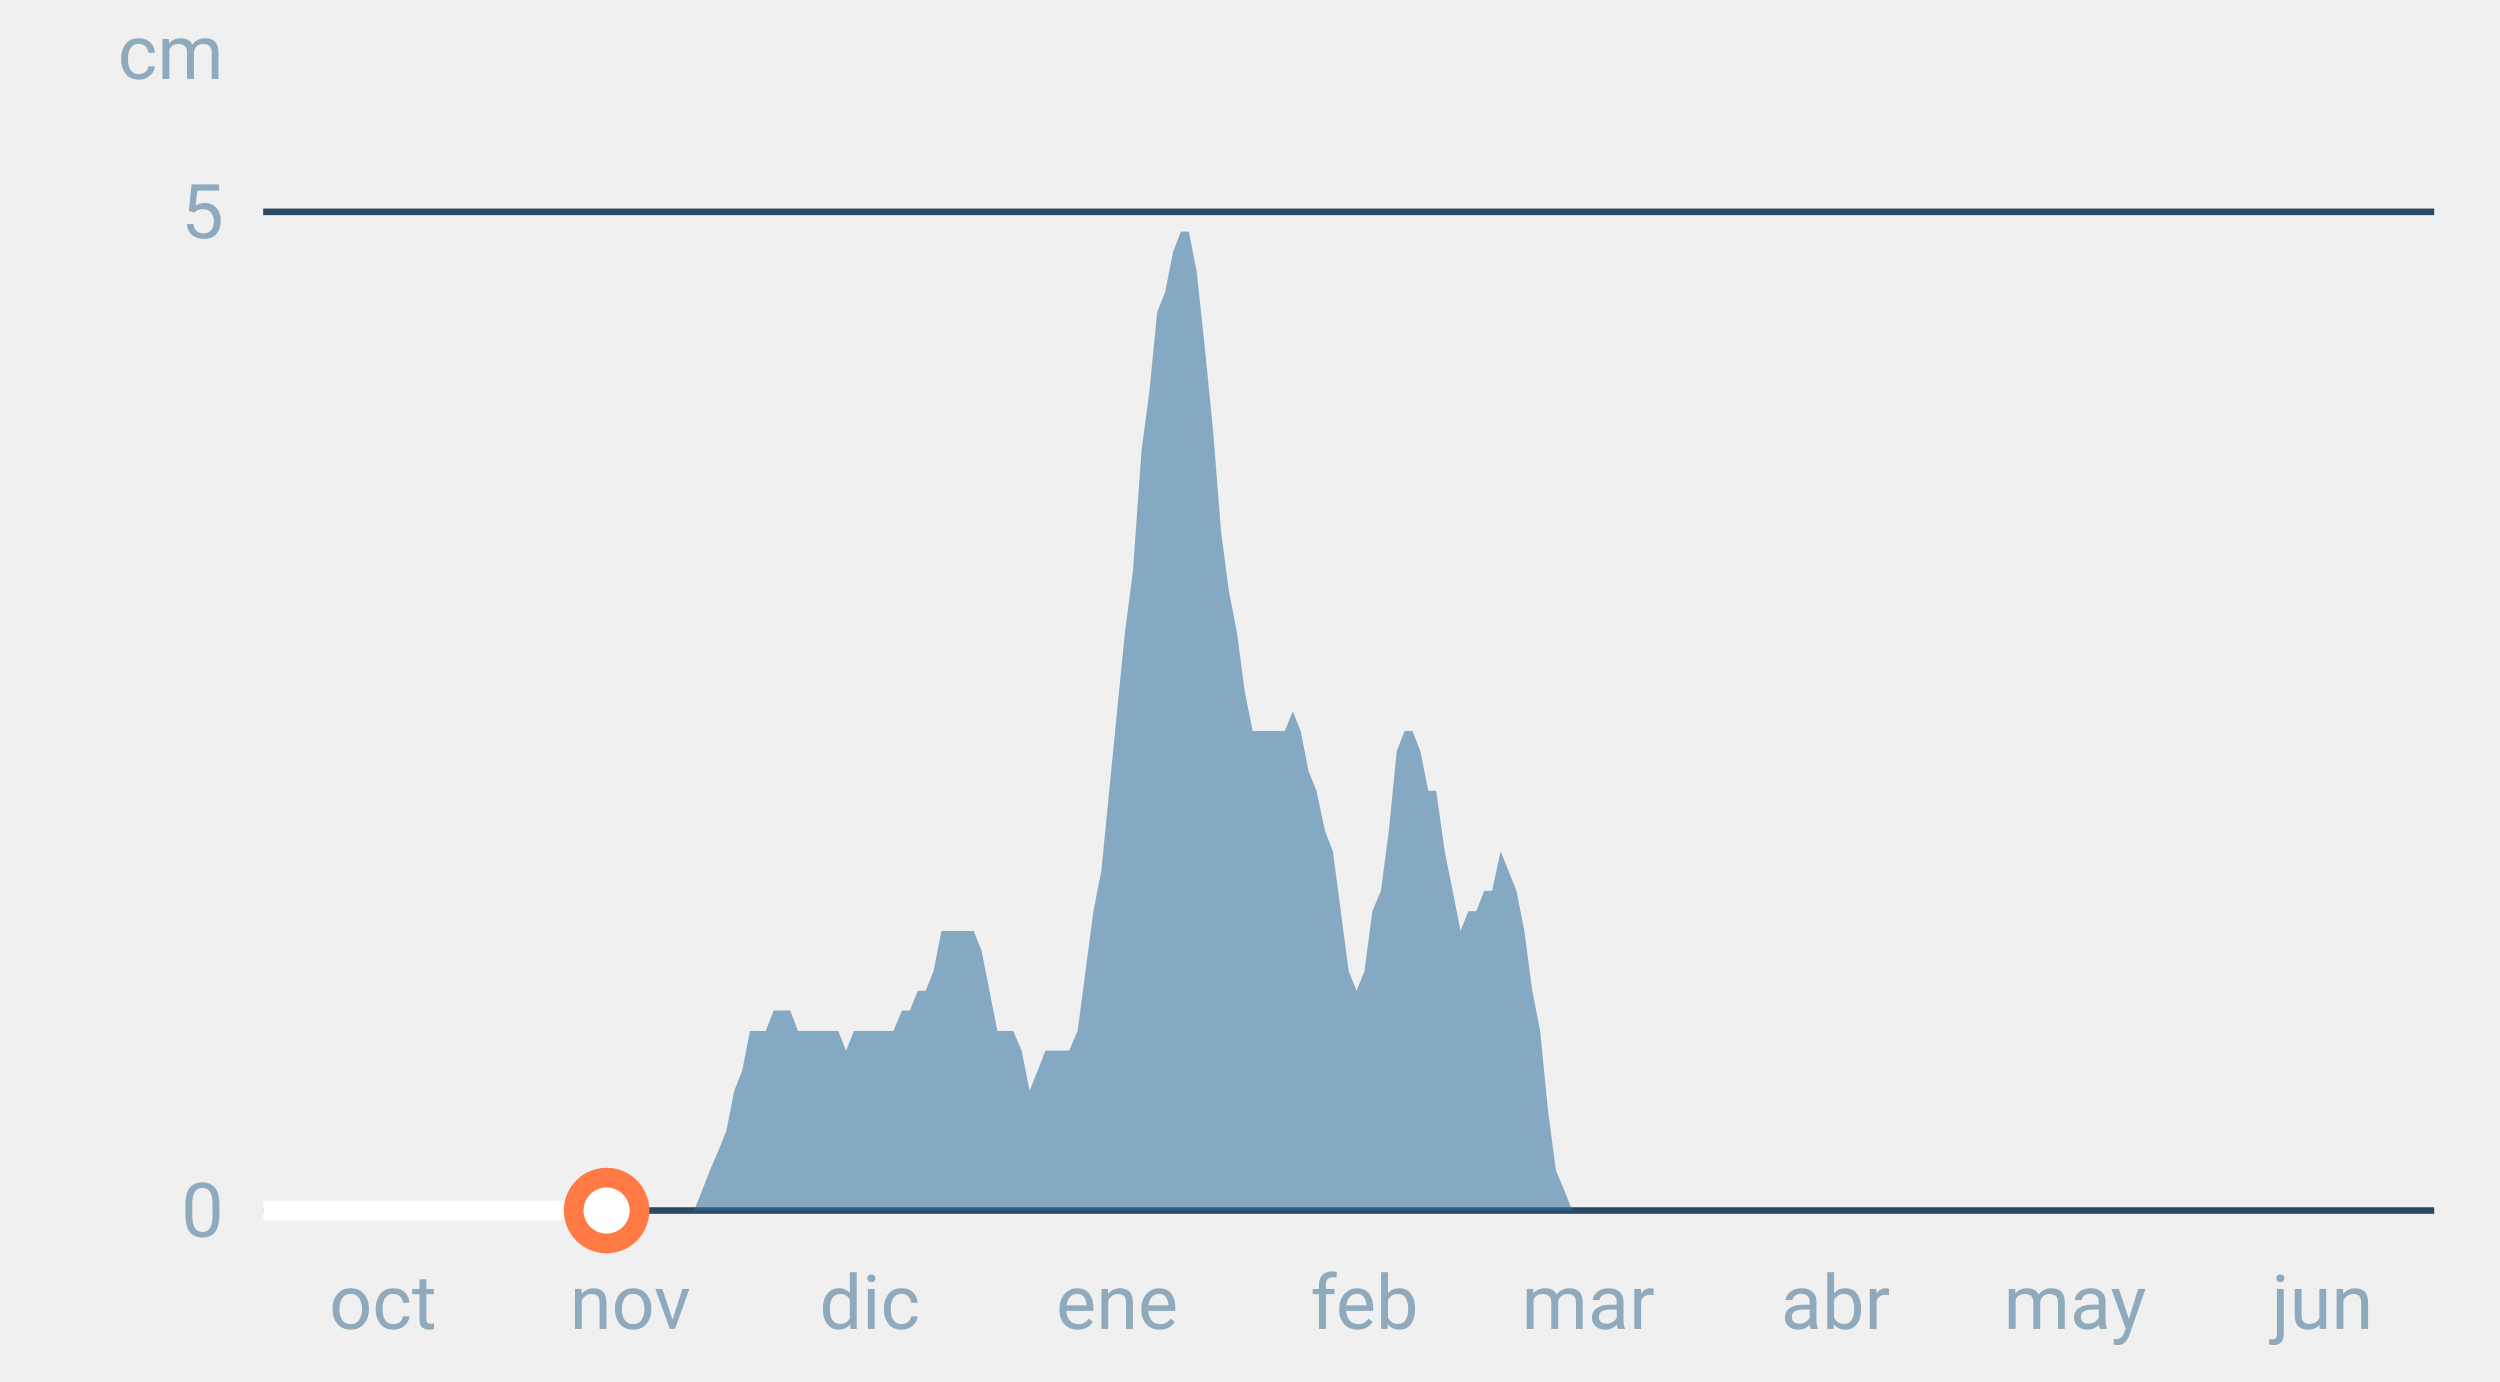
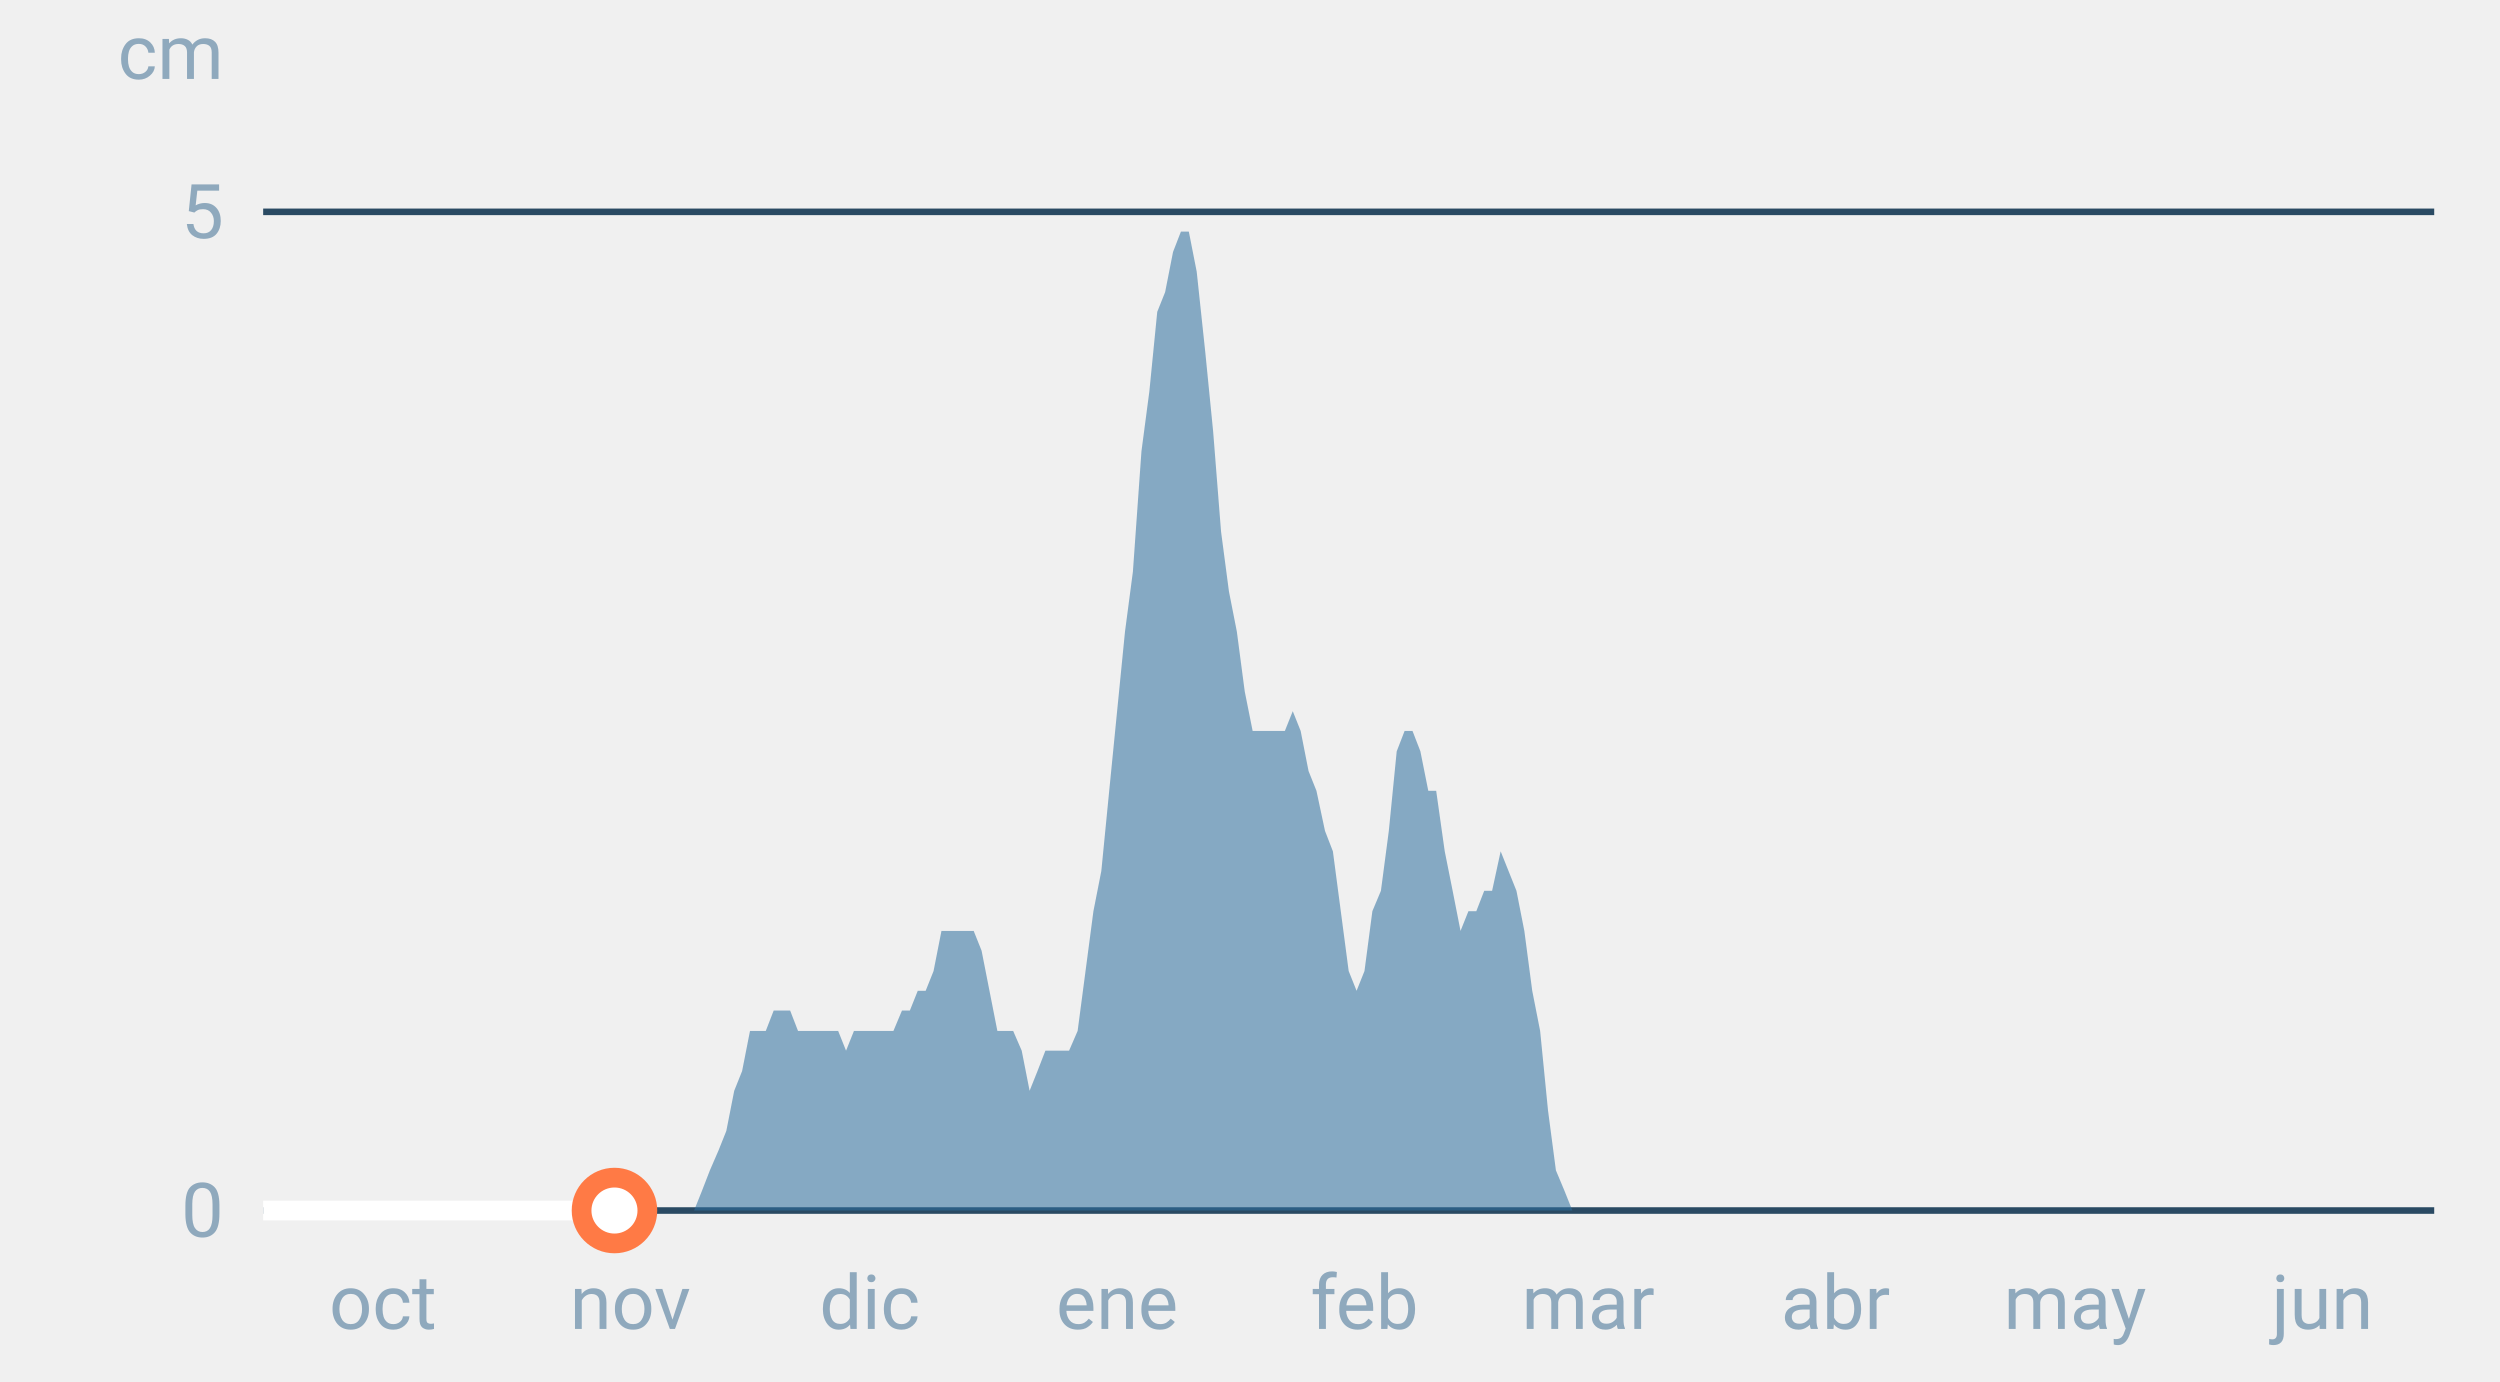
<svg xmlns="http://www.w3.org/2000/svg" font-family="-apple-system,BlinkMacSystemFont,Segoe UI,Roboto,Helvetica,Arial,sans-serif" viewBox="0 0 380 210" role="img" aria-labelledby="cgnv-es-m" class="cgnv-svg">
  <line x1="40" x2="370" y1="184.0" y2="184.0" stroke="#2a4a63" />
  <text x="34" y="188.0" font-size="11.5" text-anchor="end" fill="#8fa9bd">0</text>
  <line x1="40" x2="370" y1="32.2" y2="32.2" stroke="#2a4a63" />
  <text x="34" y="36.2" font-size="11.5" text-anchor="end" fill="#8fa9bd">5</text>
  <text x="34" y="12" font-size="11.5" text-anchor="end" fill="#8fa9bd">cm</text>
  <text x="58.2" y="202" font-size="11.5" text-anchor="middle" fill="#8fa9bd">oct</text>
  <text x="95.8" y="202" font-size="11.5" text-anchor="middle" fill="#8fa9bd">nov</text>
  <text x="132.2" y="202" font-size="11.5" text-anchor="middle" fill="#8fa9bd">dic</text>
  <text x="169.8" y="202" font-size="11.5" text-anchor="middle" fill="#8fa9bd">ene</text>
  <text x="207.4" y="202" font-size="11.5" text-anchor="middle" fill="#8fa9bd">feb</text>
  <text x="241.4" y="202" font-size="11.5" text-anchor="middle" fill="#8fa9bd">mar</text>
  <text x="279.0" y="202" font-size="11.5" text-anchor="middle" fill="#8fa9bd">abr</text>
  <text x="315.4" y="202" font-size="11.5" text-anchor="middle" fill="#8fa9bd">may</text>
  <text x="353.0" y="202" font-size="11.5" text-anchor="middle" fill="#8fa9bd">jun</text>
  <polygon points="40.0,184.0 40.0,184.0 41.2,184.0 42.4,184.0 43.6,184.0 44.9,184.0 46.1,184.0 47.3,184.0 48.5,184.0 49.7,184.0 50.9,184.0 52.1,184.0 53.3,184.0 54.6,184.0 55.8,184.0 57.0,184.0 58.2,184.0 59.4,184.0 60.6,184.0 61.8,184.0 63.1,184.0 64.3,184.0 65.5,184.0 66.7,184.0 67.9,184.0 69.1,184.0 70.3,184.0 71.5,184.0 72.8,184.0 74.0,184.0 75.2,184.0 76.4,184.0 77.6,184.0 78.8,184.0 80.0,184.0 81.2,184.0 82.5,184.0 83.7,184.0 84.9,184.0 86.1,184.0 87.3,184.0 88.5,184.0 89.7,184.0 91.0,184.0 92.2,184.0 93.4,184.0 94.6,184.0 95.8,184.0 97.0,184.0 98.2,184.0 99.4,184.0 100.7,184.0 101.9,184.0 103.1,184.0 104.3,184.0 105.5,184.0 106.7,181.0 107.9,177.9 109.2,174.9 110.4,171.9 111.6,165.8 112.8,162.8 114.0,156.7 115.2,156.7 116.4,156.7 117.6,153.6 118.9,153.6 120.1,153.6 121.3,156.7 122.5,156.7 123.7,156.7 124.9,156.7 126.1,156.7 127.4,156.7 128.6,159.7 129.8,156.7 131.0,156.7 132.2,156.7 133.4,156.7 134.6,156.7 135.8,156.7 137.1,153.6 138.3,153.6 139.5,150.6 140.7,150.6 141.9,147.6 143.1,141.5 144.3,141.5 145.6,141.5 146.8,141.5 148.0,141.5 149.2,144.5 150.4,150.6 151.6,156.7 152.8,156.7 154.0,156.7 155.3,159.7 156.5,165.8 157.7,162.8 158.9,159.7 160.1,159.7 161.3,159.7 162.5,159.7 163.8,156.7 165.0,147.6 166.2,138.5 167.4,132.4 168.6,120.2 169.8,108.1 171.0,96.0 172.2,86.9 173.5,68.6 174.7,59.5 175.9,47.4 177.1,44.4 178.3,38.3 179.5,35.2 180.7,35.2 181.9,41.3 183.2,53.5 184.4,65.6 185.6,80.8 186.8,89.9 188.0,96.0 189.2,105.1 190.4,111.1 191.7,111.1 192.9,111.1 194.1,111.1 195.3,111.1 196.5,108.1 197.7,111.1 198.9,117.2 200.1,120.2 201.4,126.3 202.6,129.4 203.8,138.5 205.0,147.6 206.2,150.6 207.4,147.6 208.6,138.5 209.9,135.4 211.1,126.3 212.3,114.2 213.5,111.1 214.7,111.1 215.9,114.2 217.1,120.2 218.3,120.2 219.6,129.4 220.8,135.4 222.0,141.5 223.2,138.5 224.4,138.5 225.6,135.4 226.8,135.4 228.1,129.4 229.3,132.4 230.5,135.4 231.7,141.5 232.9,150.6 234.1,156.7 235.3,168.8 236.5,177.9 237.8,181.0 239.0,184.0 240.2,184.0 241.4,184.0 242.6,184.0 243.8,184.0 245.0,184.0 246.2,184.0 247.5,184.0 248.7,184.0 249.9,184.0 251.1,184.0 252.3,184.0 253.5,184.0 254.7,184.0 256.0,184.0 257.2,184.0 258.4,184.0 259.6,184.0 260.8,184.0 262.0,184.0 263.2,184.0 264.4,184.0 265.7,184.0 266.9,184.0 268.1,184.0 269.3,184.0 270.5,184.0 271.7,184.0 272.9,184.0 274.2,184.0 275.4,184.0 276.6,184.0 277.8,184.0 279.0,184.0 280.2,184.0 281.4,184.0 282.6,184.0 283.9,184.0 285.1,184.0 286.3,184.0 287.5,184.0 288.7,184.0 289.9,184.0 291.1,184.0 292.4,184.0 293.6,184.0 294.8,184.0 296.0,184.0 297.2,184.0 298.4,184.0 299.6,184.0 300.8,184.0 302.1,184.0 303.3,184.0 304.5,184.0 305.7,184.0 306.9,184.0 308.1,184.0 309.3,184.0 310.6,184.0 311.8,184.0 313.0,184.0 314.2,184.0 315.4,184.0 316.6,184.0 317.8,184.0 319.0,184.0 320.3,184.0 321.5,184.0 322.7,184.0 323.9,184.0 325.1,184.0 326.3,184.0 327.5,184.0 328.8,184.0 330.0,184.0 331.2,184.0 332.4,184.0 333.6,184.0 334.8,184.0 336.0,184.0 337.2,184.0 338.5,184.0 339.7,184.0 340.9,184.0 342.1,184.0 343.3,184.0 344.5,184.0 345.7,184.0 346.9,184.0 348.2,184.0 349.4,184.0 350.6,184.0 351.8,184.0 353.0,184.0 354.2,184.0 355.4,184.0 356.7,184.0 357.9,184.0 359.1,184.0 360.3,184.0 361.5,184.0 362.7,184.0 363.9,184.0 365.1,184.0 366.4,184.0 367.6,184.0 368.8,184.0 370.0,184.0 370.0,184.0" fill="#2f6f9f" fill-opacity=".55" />
-   <polyline points="40.0,184.0 41.2,184.0 42.4,184.0 43.6,184.0 44.9,184.0 46.1,184.0 47.3,184.0 48.5,184.0 49.7,184.0 50.9,184.0 52.1,184.0 53.3,184.0 54.6,184.0 55.8,184.0 57.0,184.0 58.2,184.0 59.4,184.0 60.6,184.0 61.8,184.0 63.1,184.0 64.3,184.0 65.5,184.0 66.7,184.0 67.9,184.0 69.1,184.0 70.3,184.0 71.5,184.0 72.8,184.0 74.0,184.0 75.2,184.0 76.4,184.0 77.6,184.0 78.8,184.0 80.0,184.0 81.2,184.0 82.5,184.0 83.7,184.0 84.9,184.0 86.1,184.0 87.3,184.0 88.5,184.0 89.7,184.0 91.0,184.0 92.2,184.0" fill="none" stroke="#fff" stroke-width="3" stroke-linejoin="round" />
-   <circle cx="92.2" cy="184.0" r="5" fill="#fff" stroke="#ff7a45" stroke-width="3" />
+   <polyline points="40.0,184.0 41.2,184.0 42.4,184.0 43.6,184.0 44.9,184.0 46.1,184.0 47.3,184.0 48.5,184.0 49.7,184.0 50.9,184.0 52.1,184.0 53.3,184.0 54.6,184.0 55.8,184.0 57.0,184.0 58.2,184.0 59.4,184.0 60.6,184.0 61.8,184.0 63.1,184.0 64.3,184.0 65.5,184.0 66.7,184.0 67.9,184.0 69.1,184.0 70.3,184.0 71.5,184.0 72.8,184.0 74.0,184.0 75.2,184.0 76.4,184.0 77.6,184.0 78.8,184.0 80.0,184.0 81.2,184.0 82.5,184.0 83.7,184.0 84.9,184.0 86.1,184.0 87.3,184.0 88.5,184.0 89.7,184.0 91.0,184.0 92.2,184.0 93.4,184.0" fill="none" stroke="#fff" stroke-width="3" stroke-linejoin="round" />
+   <circle cx="93.4" cy="184.0" r="5" fill="#fff" stroke="#ff7a45" stroke-width="3" />
</svg>
